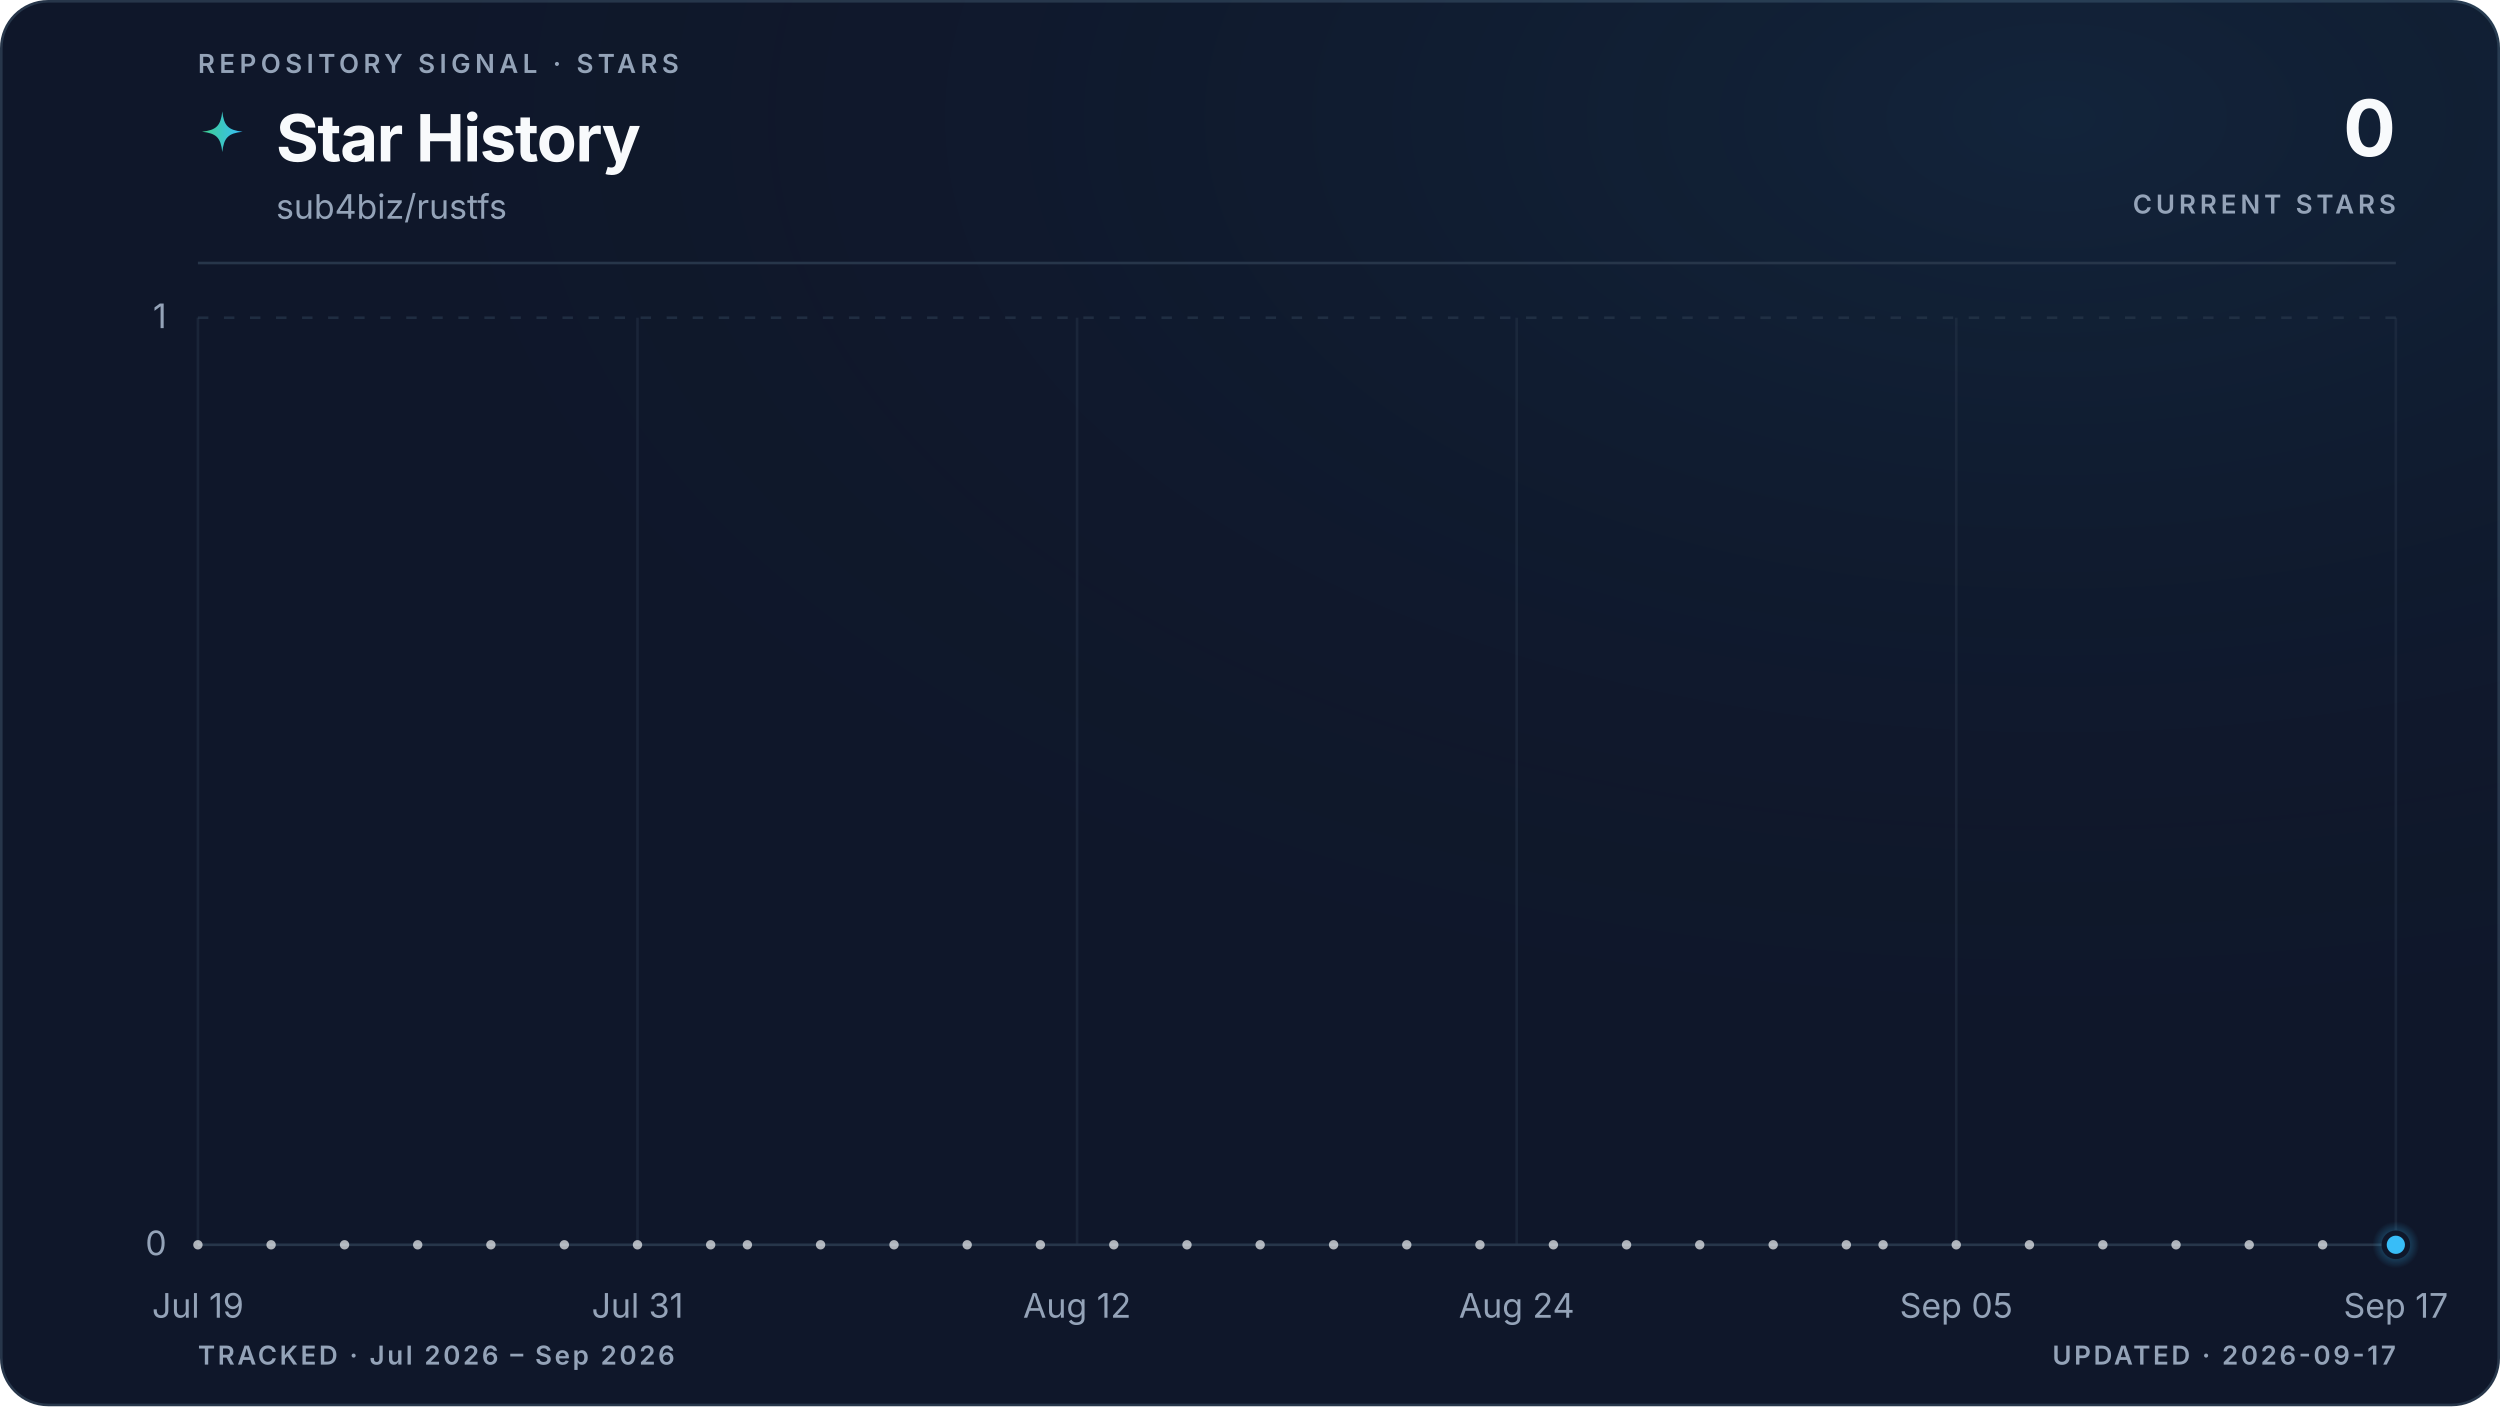
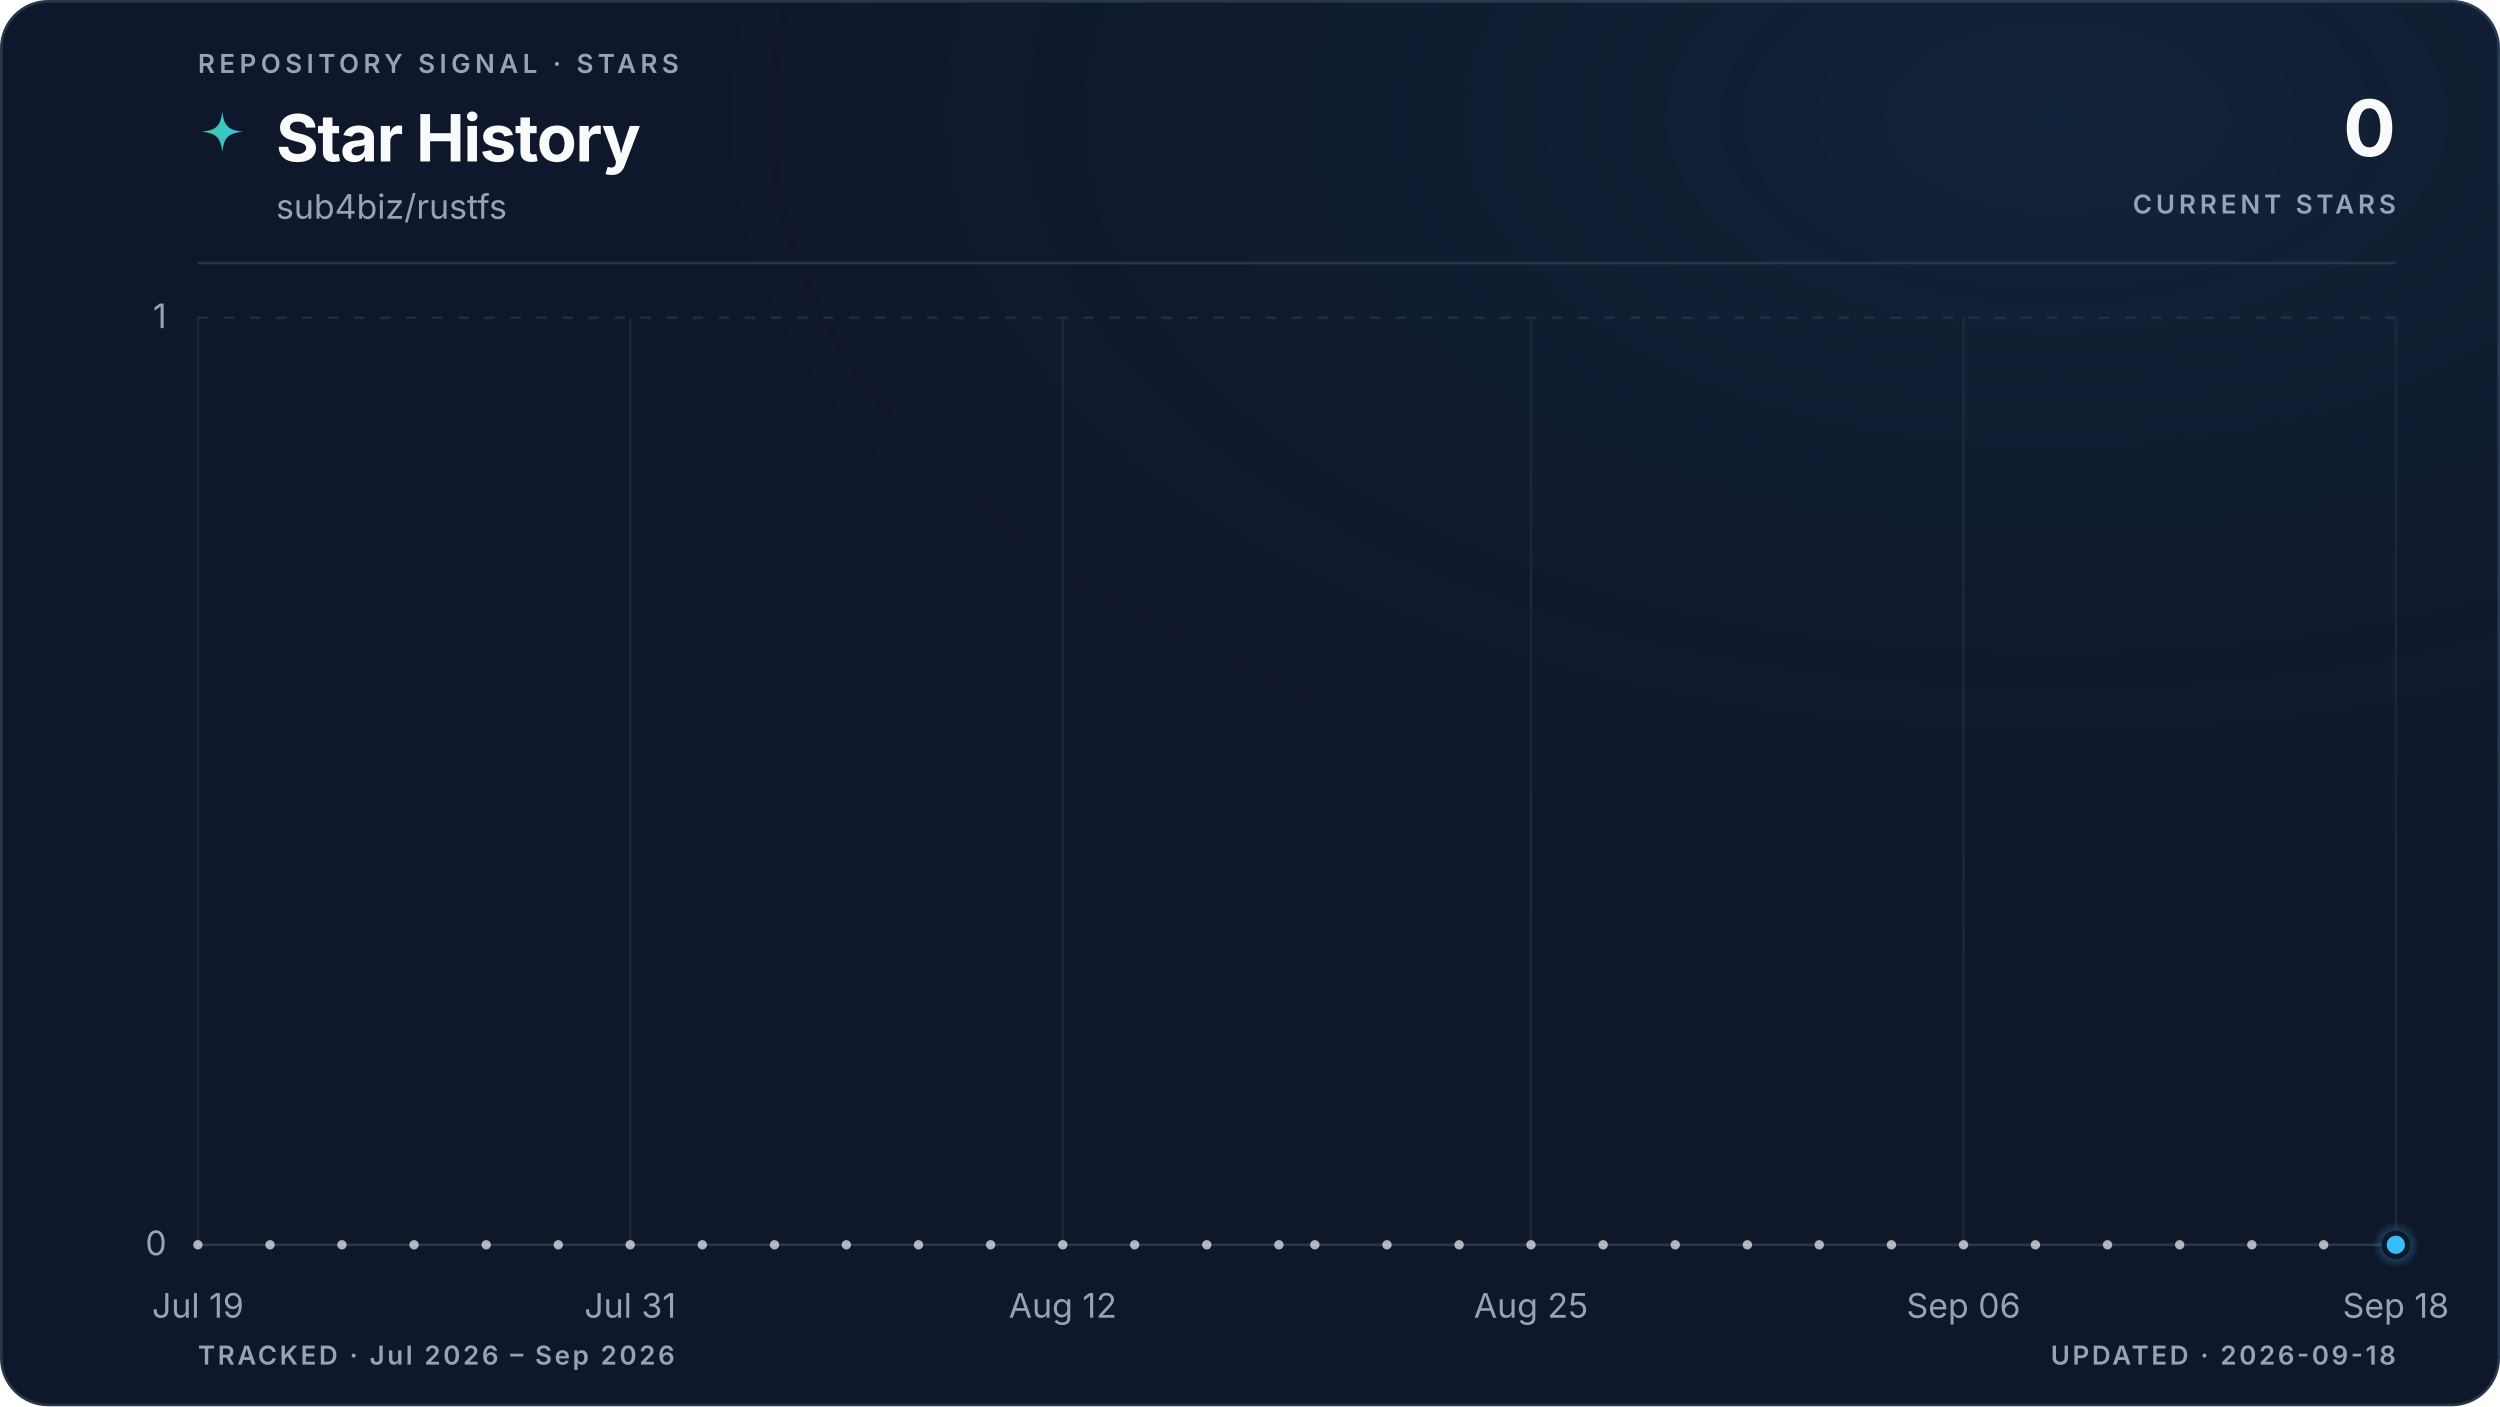
<svg xmlns="http://www.w3.org/2000/svg" viewBox="0 0 960 540" role="img" aria-labelledby="title description" data-style="gradient" data-variant="glow" data-layout="editorial" data-animated="true">
  <defs>
    <linearGradient id="trend" x1="0" y1="0" x2="1" y2="0">
      <stop offset="0%" stop-color="#3ecf8e" />
      <stop offset="100%" stop-color="#38bdf8" />
    </linearGradient>
    <linearGradient id="area" x1="0" y1="0" x2="0" y2="1">
      <stop offset="0%" stop-color="#3ecf8e" stop-opacity="0.22" />
      <stop offset="55%" stop-color="#38bdf8" stop-opacity="0.06" />
      <stop offset="100%" stop-color="#38bdf8" stop-opacity="0" />
    </linearGradient>
    <radialGradient id="marker-halo" cx="50%" cy="50%" r="50%">
      <stop offset="0%" stop-color="#38bdf8" stop-opacity="0.55" />
      <stop offset="100%" stop-color="#38bdf8" stop-opacity="0" />
    </radialGradient>
    <radialGradient id="surface-glow" cx="82%" cy="8%" r="70%">
      <stop offset="0%" stop-color="#38bdf8" stop-opacity="0.08" />
      <stop offset="100%" stop-color="#0f172a" stop-opacity="0" />
    </radialGradient>
    <filter id="trend-glow" x="-20%" y="-20%" width="140%" height="140%">
      <feGaussianBlur stdDeviation="5" />
    </filter>
  </defs>
  <style>
.trend-enter{transform-box:fill-box;transform-origin:center;animation:trend-enter 520ms cubic-bezier(0.16,1,0.3,1)}
.marker-enter{transform-box:fill-box;transform-origin:center;animation:marker-enter 320ms cubic-bezier(0.16,1,0.3,1) 200ms both}
.marker-pulse{transform-box:fill-box;transform-origin:center;animation:marker-pulse 2.6s ease-out infinite}
@keyframes trend-enter{from{opacity:.35;transform:translateY(10px)}to{opacity:1;transform:translateY(0)}}
@keyframes marker-enter{from{opacity:0;transform:scale(.4)}to{opacity:1;transform:scale(1)}}
@keyframes marker-pulse{0%{opacity:.5;transform:scale(.7)}70%,100%{opacity:0;transform:scale(2.1)}}
@media (prefers-reduced-motion:reduce){.trend-enter,.marker-enter,.marker-pulse{animation:none!important}}
@media (prefers-reduced-motion:reduce){.marker-pulse{opacity:0}}
</style>
  <rect x="0.5" y="0.5" width="959" height="539" fill="#0f172a" stroke="#27364a" stroke-width="1" rx="18" />
  <rect width="960" height="540" fill="url(#surface-glow)" rx="18" />
  <text x="76" y="28" fill="#94a3b8" font-family="ui-sans-serif, system-ui, -apple-system, BlinkMacSystemFont, 'Segoe UI', sans-serif" font-size="10" font-weight="600" letter-spacing="1.7">REPOSITORY SIGNAL · STARS</text>
  <path d="M12 1c.8 7.1 2.9 9.2 10 10-7.1.8-9.2 2.9-10 10-.8-7.1-2.9-9.2-10-10 7.1-.8 9.2-2.9 10-10Z" transform="translate(76 42) scale(.78)" fill="url(#trend)" aria-hidden="true" />
  <text x="106" y="62" fill="#f8fafc" font-family="ui-sans-serif, system-ui, -apple-system, BlinkMacSystemFont, 'Segoe UI', sans-serif" font-size="25" font-weight="700" letter-spacing="-0.5">Star History</text>
  <text x="106" y="84" fill="#94a3b8" font-family="ui-sans-serif, system-ui, -apple-system, BlinkMacSystemFont, 'Segoe UI', sans-serif" font-size="13">sub4biz/rustfs</text>
  <text x="920" y="60" fill="#f8fafc" font-family="ui-sans-serif, system-ui, -apple-system, BlinkMacSystemFont, 'Segoe UI', sans-serif" font-size="30" font-weight="700" letter-spacing="-0.6" text-anchor="end">0</text>
  <text x="920" y="82" fill="#94a3b8" font-family="ui-sans-serif, system-ui, -apple-system, BlinkMacSystemFont, 'Segoe UI', sans-serif" font-size="10" font-weight="600" letter-spacing="1.5" text-anchor="end">CURRENT STARS</text>
  <line x1="76" y1="101" x2="920" y2="101" stroke="#27364a" stroke-width="1" />
  <line x1="76" y1="478.0" x2="920" y2="478.0" stroke="#27364a" stroke-width="1" stroke-dasharray="0" opacity="1" />
  <text x="64" y="482.0" fill="#94a3b8" font-family="ui-sans-serif, system-ui, -apple-system, BlinkMacSystemFont, 'Segoe UI', sans-serif" font-size="13" text-anchor="end">0</text>
  <line x1="76" y1="122.0" x2="920" y2="122.0" stroke="#27364a" stroke-width="1" stroke-dasharray="4 6" opacity="0.7" />
  <text x="64" y="126.0" fill="#94a3b8" font-family="ui-sans-serif, system-ui, -apple-system, BlinkMacSystemFont, 'Segoe UI', sans-serif" font-size="13" text-anchor="end">1</text>
  <line x1="76.0" y1="122" x2="76.0" y2="478" stroke="#27364a" stroke-width="1" opacity="0.45" />
  <text x="76.0" y="506" fill="#94a3b8" font-family="ui-sans-serif, system-ui, -apple-system, BlinkMacSystemFont, 'Segoe UI', sans-serif" font-size="13" text-anchor="middle">Jul 19</text>
-   <line x1="244.8" y1="122" x2="244.8" y2="478" stroke="#27364a" stroke-width="1" opacity="0.45" />
-   <text x="244.8" y="506" fill="#94a3b8" font-family="ui-sans-serif, system-ui, -apple-system, BlinkMacSystemFont, 'Segoe UI', sans-serif" font-size="13" text-anchor="middle">Jul 31</text>
-   <line x1="413.6" y1="122" x2="413.6" y2="478" stroke="#27364a" stroke-width="1" opacity="0.45" />
-   <text x="413.6" y="506" fill="#94a3b8" font-family="ui-sans-serif, system-ui, -apple-system, BlinkMacSystemFont, 'Segoe UI', sans-serif" font-size="13" text-anchor="middle">Aug 12</text>
-   <line x1="582.4" y1="122" x2="582.4" y2="478" stroke="#27364a" stroke-width="1" opacity="0.45" />
-   <text x="582.4" y="506" fill="#94a3b8" font-family="ui-sans-serif, system-ui, -apple-system, BlinkMacSystemFont, 'Segoe UI', sans-serif" font-size="13" text-anchor="middle">Aug 24</text>
-   <line x1="751.2" y1="122" x2="751.2" y2="478" stroke="#27364a" stroke-width="1" opacity="0.45" />
-   <text x="751.2" y="506" fill="#94a3b8" font-family="ui-sans-serif, system-ui, -apple-system, BlinkMacSystemFont, 'Segoe UI', sans-serif" font-size="13" text-anchor="middle">Sep 05</text>
+   <line x1="242.0" y1="122" x2="242.0" y2="478" stroke="#27364a" stroke-width="1" opacity="0.45" />
+   <text x="242.0" y="506" fill="#94a3b8" font-family="ui-sans-serif, system-ui, -apple-system, BlinkMacSystemFont, 'Segoe UI', sans-serif" font-size="13" text-anchor="middle">Jul 31</text>
+   <line x1="408.1" y1="122" x2="408.1" y2="478" stroke="#27364a" stroke-width="1" opacity="0.45" />
+   <text x="408.1" y="506" fill="#94a3b8" font-family="ui-sans-serif, system-ui, -apple-system, BlinkMacSystemFont, 'Segoe UI', sans-serif" font-size="13" text-anchor="middle">Aug 12</text>
+   <line x1="587.9" y1="122" x2="587.9" y2="478" stroke="#27364a" stroke-width="1" opacity="0.45" />
+   <text x="587.9" y="506" fill="#94a3b8" font-family="ui-sans-serif, system-ui, -apple-system, BlinkMacSystemFont, 'Segoe UI', sans-serif" font-size="13" text-anchor="middle">Aug 25</text>
+   <line x1="754.0" y1="122" x2="754.0" y2="478" stroke="#27364a" stroke-width="1" opacity="0.45" />
+   <text x="754.0" y="506" fill="#94a3b8" font-family="ui-sans-serif, system-ui, -apple-system, BlinkMacSystemFont, 'Segoe UI', sans-serif" font-size="13" text-anchor="middle">Sep 06</text>
  <line x1="920.0" y1="122" x2="920.0" y2="478" stroke="#27364a" stroke-width="1" opacity="0.45" />
-   <text x="920.0" y="506" fill="#94a3b8" font-family="ui-sans-serif, system-ui, -apple-system, BlinkMacSystemFont, 'Segoe UI', sans-serif" font-size="13" text-anchor="middle">Sep 17</text>
+   <text x="920.0" y="506" fill="#94a3b8" font-family="ui-sans-serif, system-ui, -apple-system, BlinkMacSystemFont, 'Segoe UI', sans-serif" font-size="13" text-anchor="middle">Sep 18</text>
  <g class="trend-enter">
-     <path d="M 76.0 478.0 C 80.7 478.0, 85.4 478.0, 90.1 478.0 C 94.8 478.0, 99.4 478.0, 104.1 478.0 C 108.8 478.0, 113.5 478.0, 118.2 478.0 C 122.9 478.0, 127.6 478.0, 132.3 478.0 C 137.0 478.0, 141.6 478.0, 146.3 478.0 C 151.0 478.0, 155.7 478.0, 160.4 478.0 C 165.1 478.0, 169.8 478.0, 174.5 478.0 C 179.2 478.0, 183.8 478.0, 188.5 478.0 C 193.2 478.0, 197.9 478.0, 202.6 478.0 C 207.3 478.0, 212.0 478.0, 216.7 478.0 C 221.4 478.0, 226.0 478.0, 230.7 478.0 C 235.4 478.0, 240.1 478.0, 244.8 478.0 C 249.5 478.0, 254.2 478.0, 258.9 478.0 C 263.6 478.0, 268.2 478.0, 272.9 478.0 C 277.6 478.0, 282.3 478.0, 287.0 478.0 C 291.7 478.0, 296.4 478.0, 301.1 478.0 C 305.8 478.0, 310.4 478.0, 315.1 478.0 C 319.8 478.0, 324.5 478.0, 329.2 478.0 C 333.9 478.0, 338.6 478.0, 343.3 478.0 C 348.0 478.0, 352.6 478.0, 357.3 478.0 C 362.0 478.0, 366.7 478.0, 371.4 478.0 C 376.1 478.0, 380.8 478.0, 385.5 478.0 C 390.2 478.0, 394.8 478.0, 399.5 478.0 C 404.2 478.0, 408.9 478.0, 413.6 478.0 C 418.3 478.0, 423.0 478.0, 427.7 478.0 C 432.4 478.0, 437.0 478.0, 441.7 478.0 C 446.4 478.0, 451.1 478.0, 455.8 478.0 C 460.5 478.0, 465.2 478.0, 469.9 478.0 C 474.6 478.0, 479.2 478.0, 483.9 478.0 C 488.6 478.0, 493.3 478.0, 498.0 478.0 C 502.7 478.0, 507.4 478.0, 512.1 478.0 C 516.8 478.0, 521.4 478.0, 526.1 478.0 C 530.8 478.0, 535.5 478.0, 540.2 478.0 C 544.9 478.0, 549.6 478.0, 554.3 478.0 C 559.0 478.0, 563.6 478.0, 568.3 478.0 C 573.0 478.0, 577.7 478.0, 582.4 478.0 C 587.1 478.0, 591.8 478.0, 596.5 478.0 C 601.2 478.0, 605.8 478.0, 610.5 478.0 C 615.2 478.0, 619.9 478.0, 624.6 478.0 C 629.3 478.0, 634.0 478.0, 638.7 478.0 C 643.4 478.0, 648.0 478.0, 652.7 478.0 C 657.4 478.0, 662.1 478.0, 666.8 478.0 C 671.5 478.0, 676.2 478.0, 680.9 478.0 C 685.6 478.0, 690.2 478.0, 694.9 478.0 C 699.6 478.0, 704.3 478.0, 709.0 478.0 C 713.7 478.0, 718.4 478.0, 723.1 478.0 C 727.8 478.0, 732.4 478.0, 737.1 478.0 C 741.8 478.0, 746.5 478.0, 751.2 478.0 C 755.9 478.0, 760.6 478.0, 765.3 478.0 C 770.0 478.0, 774.6 478.0, 779.3 478.0 C 784.0 478.0, 788.7 478.0, 793.4 478.0 C 798.1 478.0, 802.8 478.0, 807.5 478.0 C 812.2 478.0, 816.8 478.0, 821.5 478.0 C 826.2 478.0, 830.9 478.0, 835.6 478.0 C 840.3 478.0, 845.0 478.0, 849.7 478.0 C 854.4 478.0, 859.0 478.0, 863.7 478.0 C 868.4 478.0, 873.1 478.0, 877.8 478.0 C 882.5 478.0, 887.2 478.0, 891.9 478.0 C 896.6 478.0, 901.2 478.0, 905.9 478.0 C 910.6 478.0, 915.3 478.0, 920.0 478.0 L 920.0 478.0 L 76.0 478.0 Z" fill="url(#area)" />
-     <path d="M 76.0 478.0 C 80.7 478.0, 85.4 478.0, 90.1 478.0 C 94.8 478.0, 99.4 478.0, 104.1 478.0 C 108.8 478.0, 113.5 478.0, 118.2 478.0 C 122.9 478.0, 127.6 478.0, 132.3 478.0 C 137.0 478.0, 141.6 478.0, 146.3 478.0 C 151.0 478.0, 155.7 478.0, 160.4 478.0 C 165.1 478.0, 169.8 478.0, 174.5 478.0 C 179.2 478.0, 183.8 478.0, 188.5 478.0 C 193.2 478.0, 197.9 478.0, 202.6 478.0 C 207.3 478.0, 212.0 478.0, 216.7 478.0 C 221.4 478.0, 226.0 478.0, 230.7 478.0 C 235.4 478.0, 240.1 478.0, 244.8 478.0 C 249.5 478.0, 254.2 478.0, 258.9 478.0 C 263.6 478.0, 268.2 478.0, 272.9 478.0 C 277.6 478.0, 282.3 478.0, 287.0 478.0 C 291.7 478.0, 296.4 478.0, 301.1 478.0 C 305.8 478.0, 310.4 478.0, 315.1 478.0 C 319.8 478.0, 324.5 478.0, 329.2 478.0 C 333.9 478.0, 338.6 478.0, 343.3 478.0 C 348.0 478.0, 352.6 478.0, 357.3 478.0 C 362.0 478.0, 366.7 478.0, 371.4 478.0 C 376.1 478.0, 380.8 478.0, 385.5 478.0 C 390.2 478.0, 394.8 478.0, 399.5 478.0 C 404.2 478.0, 408.9 478.0, 413.6 478.0 C 418.3 478.0, 423.0 478.0, 427.7 478.0 C 432.4 478.0, 437.0 478.0, 441.7 478.0 C 446.4 478.0, 451.1 478.0, 455.8 478.0 C 460.5 478.0, 465.2 478.0, 469.9 478.0 C 474.6 478.0, 479.2 478.0, 483.9 478.0 C 488.6 478.0, 493.3 478.0, 498.0 478.0 C 502.7 478.0, 507.4 478.0, 512.1 478.0 C 516.8 478.0, 521.4 478.0, 526.1 478.0 C 530.8 478.0, 535.5 478.0, 540.2 478.0 C 544.9 478.0, 549.6 478.0, 554.3 478.0 C 559.0 478.0, 563.6 478.0, 568.3 478.0 C 573.0 478.0, 577.7 478.0, 582.4 478.0 C 587.1 478.0, 591.8 478.0, 596.5 478.0 C 601.2 478.0, 605.8 478.0, 610.5 478.0 C 615.2 478.0, 619.9 478.0, 624.6 478.0 C 629.3 478.0, 634.0 478.0, 638.7 478.0 C 643.4 478.0, 648.0 478.0, 652.7 478.0 C 657.4 478.0, 662.1 478.0, 666.8 478.0 C 671.5 478.0, 676.2 478.0, 680.9 478.0 C 685.6 478.0, 690.2 478.0, 694.9 478.0 C 699.6 478.0, 704.3 478.0, 709.0 478.0 C 713.7 478.0, 718.4 478.0, 723.1 478.0 C 727.8 478.0, 732.4 478.0, 737.1 478.0 C 741.8 478.0, 746.5 478.0, 751.2 478.0 C 755.9 478.0, 760.6 478.0, 765.3 478.0 C 770.0 478.0, 774.6 478.0, 779.3 478.0 C 784.0 478.0, 788.7 478.0, 793.4 478.0 C 798.1 478.0, 802.8 478.0, 807.5 478.0 C 812.2 478.0, 816.8 478.0, 821.5 478.0 C 826.2 478.0, 830.9 478.0, 835.6 478.0 C 840.3 478.0, 845.0 478.0, 849.7 478.0 C 854.4 478.0, 859.0 478.0, 863.7 478.0 C 868.4 478.0, 873.1 478.0, 877.8 478.0 C 882.5 478.0, 887.2 478.0, 891.9 478.0 C 896.6 478.0, 901.2 478.0, 905.9 478.0 C 910.6 478.0, 915.3 478.0, 920.0 478.0" fill="none" stroke="url(#trend)" stroke-width="10" stroke-linecap="round" stroke-linejoin="round" opacity="0.10" filter="url(#trend-glow)" />
-     <path d="M 76.0 478.0 C 80.7 478.0, 85.4 478.0, 90.1 478.0 C 94.8 478.0, 99.4 478.0, 104.1 478.0 C 108.8 478.0, 113.5 478.0, 118.2 478.0 C 122.9 478.0, 127.6 478.0, 132.3 478.0 C 137.0 478.0, 141.6 478.0, 146.3 478.0 C 151.0 478.0, 155.7 478.0, 160.4 478.0 C 165.1 478.0, 169.8 478.0, 174.5 478.0 C 179.2 478.0, 183.8 478.0, 188.5 478.0 C 193.2 478.0, 197.9 478.0, 202.6 478.0 C 207.3 478.0, 212.0 478.0, 216.7 478.0 C 221.4 478.0, 226.0 478.0, 230.7 478.0 C 235.4 478.0, 240.1 478.0, 244.8 478.0 C 249.5 478.0, 254.2 478.0, 258.9 478.0 C 263.6 478.0, 268.2 478.0, 272.9 478.0 C 277.6 478.0, 282.3 478.0, 287.0 478.0 C 291.7 478.0, 296.4 478.0, 301.1 478.0 C 305.8 478.0, 310.4 478.0, 315.1 478.0 C 319.8 478.0, 324.5 478.0, 329.2 478.0 C 333.9 478.0, 338.6 478.0, 343.3 478.0 C 348.0 478.0, 352.6 478.0, 357.3 478.0 C 362.0 478.0, 366.7 478.0, 371.4 478.0 C 376.1 478.0, 380.8 478.0, 385.5 478.0 C 390.2 478.0, 394.8 478.0, 399.5 478.0 C 404.2 478.0, 408.9 478.0, 413.6 478.0 C 418.3 478.0, 423.0 478.0, 427.7 478.0 C 432.4 478.0, 437.0 478.0, 441.7 478.0 C 446.4 478.0, 451.1 478.0, 455.8 478.0 C 460.5 478.0, 465.2 478.0, 469.9 478.0 C 474.6 478.0, 479.2 478.0, 483.9 478.0 C 488.6 478.0, 493.3 478.0, 498.0 478.0 C 502.7 478.0, 507.4 478.0, 512.1 478.0 C 516.8 478.0, 521.4 478.0, 526.1 478.0 C 530.8 478.0, 535.5 478.0, 540.2 478.0 C 544.9 478.0, 549.6 478.0, 554.3 478.0 C 559.0 478.0, 563.6 478.0, 568.3 478.0 C 573.0 478.0, 577.7 478.0, 582.4 478.0 C 587.1 478.0, 591.8 478.0, 596.5 478.0 C 601.2 478.0, 605.8 478.0, 610.5 478.0 C 615.2 478.0, 619.9 478.0, 624.6 478.0 C 629.3 478.0, 634.0 478.0, 638.7 478.0 C 643.4 478.0, 648.0 478.0, 652.7 478.0 C 657.4 478.0, 662.1 478.0, 666.8 478.0 C 671.5 478.0, 676.2 478.0, 680.9 478.0 C 685.6 478.0, 690.2 478.0, 694.9 478.0 C 699.6 478.0, 704.3 478.0, 709.0 478.0 C 713.7 478.0, 718.4 478.0, 723.1 478.0 C 727.8 478.0, 732.4 478.0, 737.1 478.0 C 741.8 478.0, 746.5 478.0, 751.2 478.0 C 755.9 478.0, 760.6 478.0, 765.3 478.0 C 770.0 478.0, 774.6 478.0, 779.3 478.0 C 784.0 478.0, 788.7 478.0, 793.4 478.0 C 798.1 478.0, 802.8 478.0, 807.5 478.0 C 812.2 478.0, 816.8 478.0, 821.5 478.0 C 826.2 478.0, 830.9 478.0, 835.6 478.0 C 840.3 478.0, 845.0 478.0, 849.7 478.0 C 854.4 478.0, 859.0 478.0, 863.7 478.0 C 868.4 478.0, 873.1 478.0, 877.8 478.0 C 882.5 478.0, 887.2 478.0, 891.9 478.0 C 896.6 478.0, 901.2 478.0, 905.9 478.0 C 910.6 478.0, 915.3 478.0, 920.0 478.0" fill="none" stroke="url(#trend)" stroke-width="3" stroke-linecap="round" stroke-linejoin="round" />
+     <path d="M 76.0 478.0 C 80.6 478.0, 85.2 478.0, 89.8 478.0 C 94.4 478.0, 99.1 478.0, 103.7 478.0 C 108.3 478.0, 112.9 478.0, 117.5 478.0 C 122.1 478.0, 126.7 478.0, 131.3 478.0 C 136.0 478.0, 140.6 478.0, 145.2 478.0 C 149.8 478.0, 154.4 478.0, 159.0 478.0 C 163.6 478.0, 168.2 478.0, 172.9 478.0 C 177.5 478.0, 182.1 478.0, 186.7 478.0 C 191.3 478.0, 195.9 478.0, 200.5 478.0 C 205.1 478.0, 209.7 478.0, 214.4 478.0 C 219.0 478.0, 223.6 478.0, 228.2 478.0 C 232.8 478.0, 237.4 478.0, 242.0 478.0 C 246.6 478.0, 251.3 478.0, 255.9 478.0 C 260.5 478.0, 265.1 478.0, 269.7 478.0 C 274.3 478.0, 278.9 478.0, 283.5 478.0 C 288.2 478.0, 292.8 478.0, 297.4 478.0 C 302.0 478.0, 306.6 478.0, 311.2 478.0 C 315.8 478.0, 320.4 478.0, 325.0 478.0 C 329.7 478.0, 334.3 478.0, 338.9 478.0 C 343.5 478.0, 348.1 478.0, 352.7 478.0 C 357.3 478.0, 361.9 478.0, 366.6 478.0 C 371.2 478.0, 375.8 478.0, 380.4 478.0 C 385.0 478.0, 389.6 478.0, 394.2 478.0 C 398.8 478.0, 403.5 478.0, 408.1 478.0 C 412.7 478.0, 417.3 478.0, 421.9 478.0 C 426.5 478.0, 431.1 478.0, 435.7 478.0 C 440.3 478.0, 445.0 478.0, 449.6 478.0 C 454.2 478.0, 458.8 478.0, 463.4 478.0 C 468.0 478.0, 472.6 478.0, 477.2 478.0 C 481.9 478.0, 486.5 478.0, 491.1 478.0 C 495.7 478.0, 500.3 478.0, 504.9 478.0 C 509.5 478.0, 514.1 478.0, 518.8 478.0 C 523.4 478.0, 528.0 478.0, 532.6 478.0 C 537.2 478.0, 541.8 478.0, 546.4 478.0 C 551.0 478.0, 555.7 478.0, 560.3 478.0 C 564.9 478.0, 569.5 478.0, 574.1 478.0 C 578.7 478.0, 583.3 478.0, 587.9 478.0 C 592.5 478.0, 597.2 478.0, 601.8 478.0 C 606.4 478.0, 611.0 478.0, 615.6 478.0 C 620.2 478.0, 624.8 478.0, 629.4 478.0 C 634.1 478.0, 638.7 478.0, 643.3 478.0 C 647.9 478.0, 652.5 478.0, 657.1 478.0 C 661.7 478.0, 666.3 478.0, 671.0 478.0 C 675.6 478.0, 680.2 478.0, 684.8 478.0 C 689.4 478.0, 694.0 478.0, 698.6 478.0 C 703.2 478.0, 707.8 478.0, 712.5 478.0 C 717.1 478.0, 721.7 478.0, 726.3 478.0 C 730.9 478.0, 735.5 478.0, 740.1 478.0 C 744.7 478.0, 749.4 478.0, 754.0 478.0 C 758.6 478.0, 763.2 478.0, 767.8 478.0 C 772.4 478.0, 777.0 478.0, 781.6 478.0 C 786.3 478.0, 790.9 478.0, 795.5 478.0 C 800.1 478.0, 804.7 478.0, 809.3 478.0 C 813.9 478.0, 818.5 478.0, 823.1 478.0 C 827.8 478.0, 832.4 478.0, 837.0 478.0 C 841.6 478.0, 846.2 478.0, 850.8 478.0 C 855.4 478.0, 860.0 478.0, 864.7 478.0 C 869.3 478.0, 873.9 478.0, 878.5 478.0 C 883.1 478.0, 887.7 478.0, 892.3 478.0 C 896.9 478.0, 901.6 478.0, 906.2 478.0 C 910.8 478.0, 915.4 478.0, 920.0 478.0 L 920.0 478.0 L 76.0 478.0 Z" fill="url(#area)" />
+     <path d="M 76.0 478.0 C 80.6 478.0, 85.2 478.0, 89.8 478.0 C 94.4 478.0, 99.1 478.0, 103.7 478.0 C 108.3 478.0, 112.9 478.0, 117.5 478.0 C 122.1 478.0, 126.7 478.0, 131.3 478.0 C 136.0 478.0, 140.6 478.0, 145.2 478.0 C 149.8 478.0, 154.4 478.0, 159.0 478.0 C 163.6 478.0, 168.2 478.0, 172.9 478.0 C 177.5 478.0, 182.1 478.0, 186.7 478.0 C 191.3 478.0, 195.9 478.0, 200.5 478.0 C 205.1 478.0, 209.7 478.0, 214.4 478.0 C 219.0 478.0, 223.6 478.0, 228.2 478.0 C 232.8 478.0, 237.4 478.0, 242.0 478.0 C 246.6 478.0, 251.3 478.0, 255.9 478.0 C 260.5 478.0, 265.1 478.0, 269.7 478.0 C 274.3 478.0, 278.9 478.0, 283.5 478.0 C 288.2 478.0, 292.8 478.0, 297.4 478.0 C 302.0 478.0, 306.6 478.0, 311.2 478.0 C 315.8 478.0, 320.4 478.0, 325.0 478.0 C 329.7 478.0, 334.3 478.0, 338.9 478.0 C 343.5 478.0, 348.1 478.0, 352.7 478.0 C 357.3 478.0, 361.9 478.0, 366.6 478.0 C 371.2 478.0, 375.8 478.0, 380.4 478.0 C 385.0 478.0, 389.6 478.0, 394.2 478.0 C 398.8 478.0, 403.5 478.0, 408.1 478.0 C 412.7 478.0, 417.3 478.0, 421.9 478.0 C 426.5 478.0, 431.1 478.0, 435.7 478.0 C 440.3 478.0, 445.0 478.0, 449.6 478.0 C 454.2 478.0, 458.8 478.0, 463.4 478.0 C 468.0 478.0, 472.6 478.0, 477.2 478.0 C 481.9 478.0, 486.5 478.0, 491.1 478.0 C 495.7 478.0, 500.3 478.0, 504.9 478.0 C 509.5 478.0, 514.1 478.0, 518.8 478.0 C 523.4 478.0, 528.0 478.0, 532.6 478.0 C 537.2 478.0, 541.8 478.0, 546.4 478.0 C 551.0 478.0, 555.7 478.0, 560.3 478.0 C 564.9 478.0, 569.5 478.0, 574.1 478.0 C 578.7 478.0, 583.3 478.0, 587.9 478.0 C 592.5 478.0, 597.2 478.0, 601.8 478.0 C 606.4 478.0, 611.0 478.0, 615.6 478.0 C 620.2 478.0, 624.8 478.0, 629.4 478.0 C 634.1 478.0, 638.7 478.0, 643.3 478.0 C 647.9 478.0, 652.5 478.0, 657.1 478.0 C 661.7 478.0, 666.3 478.0, 671.0 478.0 C 675.6 478.0, 680.2 478.0, 684.8 478.0 C 689.4 478.0, 694.0 478.0, 698.6 478.0 C 703.2 478.0, 707.8 478.0, 712.5 478.0 C 717.1 478.0, 721.7 478.0, 726.3 478.0 C 730.9 478.0, 735.5 478.0, 740.1 478.0 C 744.7 478.0, 749.4 478.0, 754.0 478.0 C 758.6 478.0, 763.2 478.0, 767.8 478.0 C 772.4 478.0, 777.0 478.0, 781.6 478.0 C 786.3 478.0, 790.9 478.0, 795.5 478.0 C 800.1 478.0, 804.7 478.0, 809.3 478.0 C 813.9 478.0, 818.5 478.0, 823.1 478.0 C 827.8 478.0, 832.4 478.0, 837.0 478.0 C 841.6 478.0, 846.2 478.0, 850.8 478.0 C 855.4 478.0, 860.0 478.0, 864.7 478.0 C 869.3 478.0, 873.9 478.0, 878.5 478.0 C 883.1 478.0, 887.7 478.0, 892.3 478.0 C 896.9 478.0, 901.6 478.0, 906.2 478.0 C 910.8 478.0, 915.4 478.0, 920.0 478.0" fill="none" stroke="url(#trend)" stroke-width="10" stroke-linecap="round" stroke-linejoin="round" opacity="0.10" filter="url(#trend-glow)" />
+     <path d="M 76.0 478.0 C 80.6 478.0, 85.2 478.0, 89.8 478.0 C 94.4 478.0, 99.1 478.0, 103.7 478.0 C 108.3 478.0, 112.9 478.0, 117.5 478.0 C 122.1 478.0, 126.7 478.0, 131.3 478.0 C 136.0 478.0, 140.6 478.0, 145.2 478.0 C 149.8 478.0, 154.4 478.0, 159.0 478.0 C 163.6 478.0, 168.2 478.0, 172.9 478.0 C 177.5 478.0, 182.1 478.0, 186.7 478.0 C 191.3 478.0, 195.9 478.0, 200.5 478.0 C 205.1 478.0, 209.7 478.0, 214.4 478.0 C 219.0 478.0, 223.6 478.0, 228.2 478.0 C 232.8 478.0, 237.4 478.0, 242.0 478.0 C 246.6 478.0, 251.3 478.0, 255.9 478.0 C 260.5 478.0, 265.1 478.0, 269.7 478.0 C 274.3 478.0, 278.9 478.0, 283.5 478.0 C 288.2 478.0, 292.8 478.0, 297.4 478.0 C 302.0 478.0, 306.6 478.0, 311.2 478.0 C 315.8 478.0, 320.4 478.0, 325.0 478.0 C 329.7 478.0, 334.3 478.0, 338.9 478.0 C 343.5 478.0, 348.1 478.0, 352.7 478.0 C 357.3 478.0, 361.9 478.0, 366.6 478.0 C 371.2 478.0, 375.8 478.0, 380.4 478.0 C 385.0 478.0, 389.6 478.0, 394.2 478.0 C 398.8 478.0, 403.5 478.0, 408.1 478.0 C 412.7 478.0, 417.3 478.0, 421.9 478.0 C 426.5 478.0, 431.1 478.0, 435.7 478.0 C 440.3 478.0, 445.0 478.0, 449.6 478.0 C 454.2 478.0, 458.8 478.0, 463.4 478.0 C 468.0 478.0, 472.6 478.0, 477.2 478.0 C 481.9 478.0, 486.5 478.0, 491.1 478.0 C 495.7 478.0, 500.3 478.0, 504.9 478.0 C 509.5 478.0, 514.1 478.0, 518.8 478.0 C 523.4 478.0, 528.0 478.0, 532.6 478.0 C 537.2 478.0, 541.8 478.0, 546.4 478.0 C 551.0 478.0, 555.7 478.0, 560.3 478.0 C 564.9 478.0, 569.5 478.0, 574.1 478.0 C 578.7 478.0, 583.3 478.0, 587.9 478.0 C 592.5 478.0, 597.2 478.0, 601.8 478.0 C 606.4 478.0, 611.0 478.0, 615.6 478.0 C 620.2 478.0, 624.8 478.0, 629.4 478.0 C 634.1 478.0, 638.7 478.0, 643.3 478.0 C 647.9 478.0, 652.5 478.0, 657.1 478.0 C 661.7 478.0, 666.3 478.0, 671.0 478.0 C 675.6 478.0, 680.2 478.0, 684.8 478.0 C 689.4 478.0, 694.0 478.0, 698.6 478.0 C 703.2 478.0, 707.8 478.0, 712.5 478.0 C 717.1 478.0, 721.7 478.0, 726.3 478.0 C 730.9 478.0, 735.5 478.0, 740.1 478.0 C 744.7 478.0, 749.4 478.0, 754.0 478.0 C 758.6 478.0, 763.2 478.0, 767.8 478.0 C 772.4 478.0, 777.0 478.0, 781.6 478.0 C 786.3 478.0, 790.9 478.0, 795.5 478.0 C 800.1 478.0, 804.7 478.0, 809.3 478.0 C 813.9 478.0, 818.5 478.0, 823.1 478.0 C 827.8 478.0, 832.4 478.0, 837.0 478.0 C 841.6 478.0, 846.2 478.0, 850.8 478.0 C 855.4 478.0, 860.0 478.0, 864.7 478.0 C 869.3 478.0, 873.9 478.0, 878.5 478.0 C 883.1 478.0, 887.7 478.0, 892.3 478.0 C 896.9 478.0, 901.6 478.0, 906.2 478.0 C 910.8 478.0, 915.4 478.0, 920.0 478.0" fill="none" stroke="url(#trend)" stroke-width="3" stroke-linecap="round" stroke-linejoin="round" />
    <g data-point-count="31" fill="#f8fafc" opacity="0.68">
      <circle cx="76.0" cy="478.0" r="1.8" />
-       <circle cx="104.1" cy="478.0" r="1.8" />
-       <circle cx="132.3" cy="478.0" r="1.8" />
-       <circle cx="160.4" cy="478.0" r="1.8" />
-       <circle cx="188.5" cy="478.0" r="1.8" />
-       <circle cx="216.7" cy="478.0" r="1.8" />
-       <circle cx="244.8" cy="478.0" r="1.8" />
-       <circle cx="272.9" cy="478.0" r="1.8" />
-       <circle cx="287.0" cy="478.0" r="1.8" />
-       <circle cx="315.1" cy="478.0" r="1.8" />
-       <circle cx="343.3" cy="478.0" r="1.8" />
-       <circle cx="371.4" cy="478.0" r="1.8" />
-       <circle cx="399.5" cy="478.0" r="1.8" />
-       <circle cx="427.7" cy="478.0" r="1.8" />
-       <circle cx="455.8" cy="478.0" r="1.8" />
-       <circle cx="483.9" cy="478.0" r="1.8" />
-       <circle cx="512.1" cy="478.0" r="1.8" />
-       <circle cx="540.2" cy="478.0" r="1.8" />
-       <circle cx="568.3" cy="478.0" r="1.8" />
-       <circle cx="596.5" cy="478.0" r="1.8" />
-       <circle cx="624.6" cy="478.0" r="1.8" />
-       <circle cx="652.7" cy="478.0" r="1.8" />
-       <circle cx="680.9" cy="478.0" r="1.8" />
-       <circle cx="709.0" cy="478.0" r="1.8" />
-       <circle cx="723.1" cy="478.0" r="1.8" />
-       <circle cx="751.2" cy="478.0" r="1.8" />
-       <circle cx="779.3" cy="478.0" r="1.8" />
-       <circle cx="807.5" cy="478.0" r="1.8" />
-       <circle cx="835.6" cy="478.0" r="1.8" />
-       <circle cx="863.7" cy="478.0" r="1.8" />
-       <circle cx="891.9" cy="478.0" r="1.8" />
+       <circle cx="103.7" cy="478.0" r="1.8" />
+       <circle cx="131.3" cy="478.0" r="1.8" />
+       <circle cx="159.0" cy="478.0" r="1.8" />
+       <circle cx="186.7" cy="478.0" r="1.8" />
+       <circle cx="214.4" cy="478.0" r="1.8" />
+       <circle cx="242.0" cy="478.0" r="1.8" />
+       <circle cx="269.7" cy="478.0" r="1.8" />
+       <circle cx="297.4" cy="478.0" r="1.8" />
+       <circle cx="325.0" cy="478.0" r="1.8" />
+       <circle cx="352.7" cy="478.0" r="1.8" />
+       <circle cx="380.4" cy="478.0" r="1.8" />
+       <circle cx="408.1" cy="478.0" r="1.8" />
+       <circle cx="435.7" cy="478.0" r="1.8" />
+       <circle cx="463.4" cy="478.0" r="1.8" />
+       <circle cx="491.1" cy="478.0" r="1.8" />
+       <circle cx="504.9" cy="478.0" r="1.8" />
+       <circle cx="532.6" cy="478.0" r="1.8" />
+       <circle cx="560.3" cy="478.0" r="1.8" />
+       <circle cx="587.9" cy="478.0" r="1.8" />
+       <circle cx="615.6" cy="478.0" r="1.8" />
+       <circle cx="643.3" cy="478.0" r="1.8" />
+       <circle cx="671.0" cy="478.0" r="1.8" />
+       <circle cx="698.6" cy="478.0" r="1.8" />
+       <circle cx="726.3" cy="478.0" r="1.8" />
+       <circle cx="754.0" cy="478.0" r="1.8" />
+       <circle cx="781.6" cy="478.0" r="1.8" />
+       <circle cx="809.3" cy="478.0" r="1.8" />
+       <circle cx="837.0" cy="478.0" r="1.8" />
+       <circle cx="864.7" cy="478.0" r="1.8" />
+       <circle cx="892.3" cy="478.0" r="1.8" />
    </g>
  </g>
  <g class="marker-enter">
    <circle class="marker-pulse" cx="920.0" cy="478.0" r="9" fill="url(#marker-halo)" />
    <circle cx="920.0" cy="478.0" r="4.5" fill="#38bdf8" stroke="#0f172a" stroke-width="2" />
  </g>
  <text x="76" y="524" fill="#94a3b8" font-family="ui-sans-serif, system-ui, -apple-system, BlinkMacSystemFont, 'Segoe UI', sans-serif" font-size="10" font-weight="600" letter-spacing="1">TRACKED · Jul 2026 – Sep 2026</text>
-   <text x="920" y="524" fill="#94a3b8" font-family="ui-sans-serif, system-ui, -apple-system, BlinkMacSystemFont, 'Segoe UI', sans-serif" font-size="10" font-weight="600" letter-spacing="1" text-anchor="end">UPDATED · 2026-09-17</text>
+   <text x="920" y="524" fill="#94a3b8" font-family="ui-sans-serif, system-ui, -apple-system, BlinkMacSystemFont, 'Segoe UI', sans-serif" font-size="10" font-weight="600" letter-spacing="1" text-anchor="end">UPDATED · 2026-09-18</text>
</svg>
